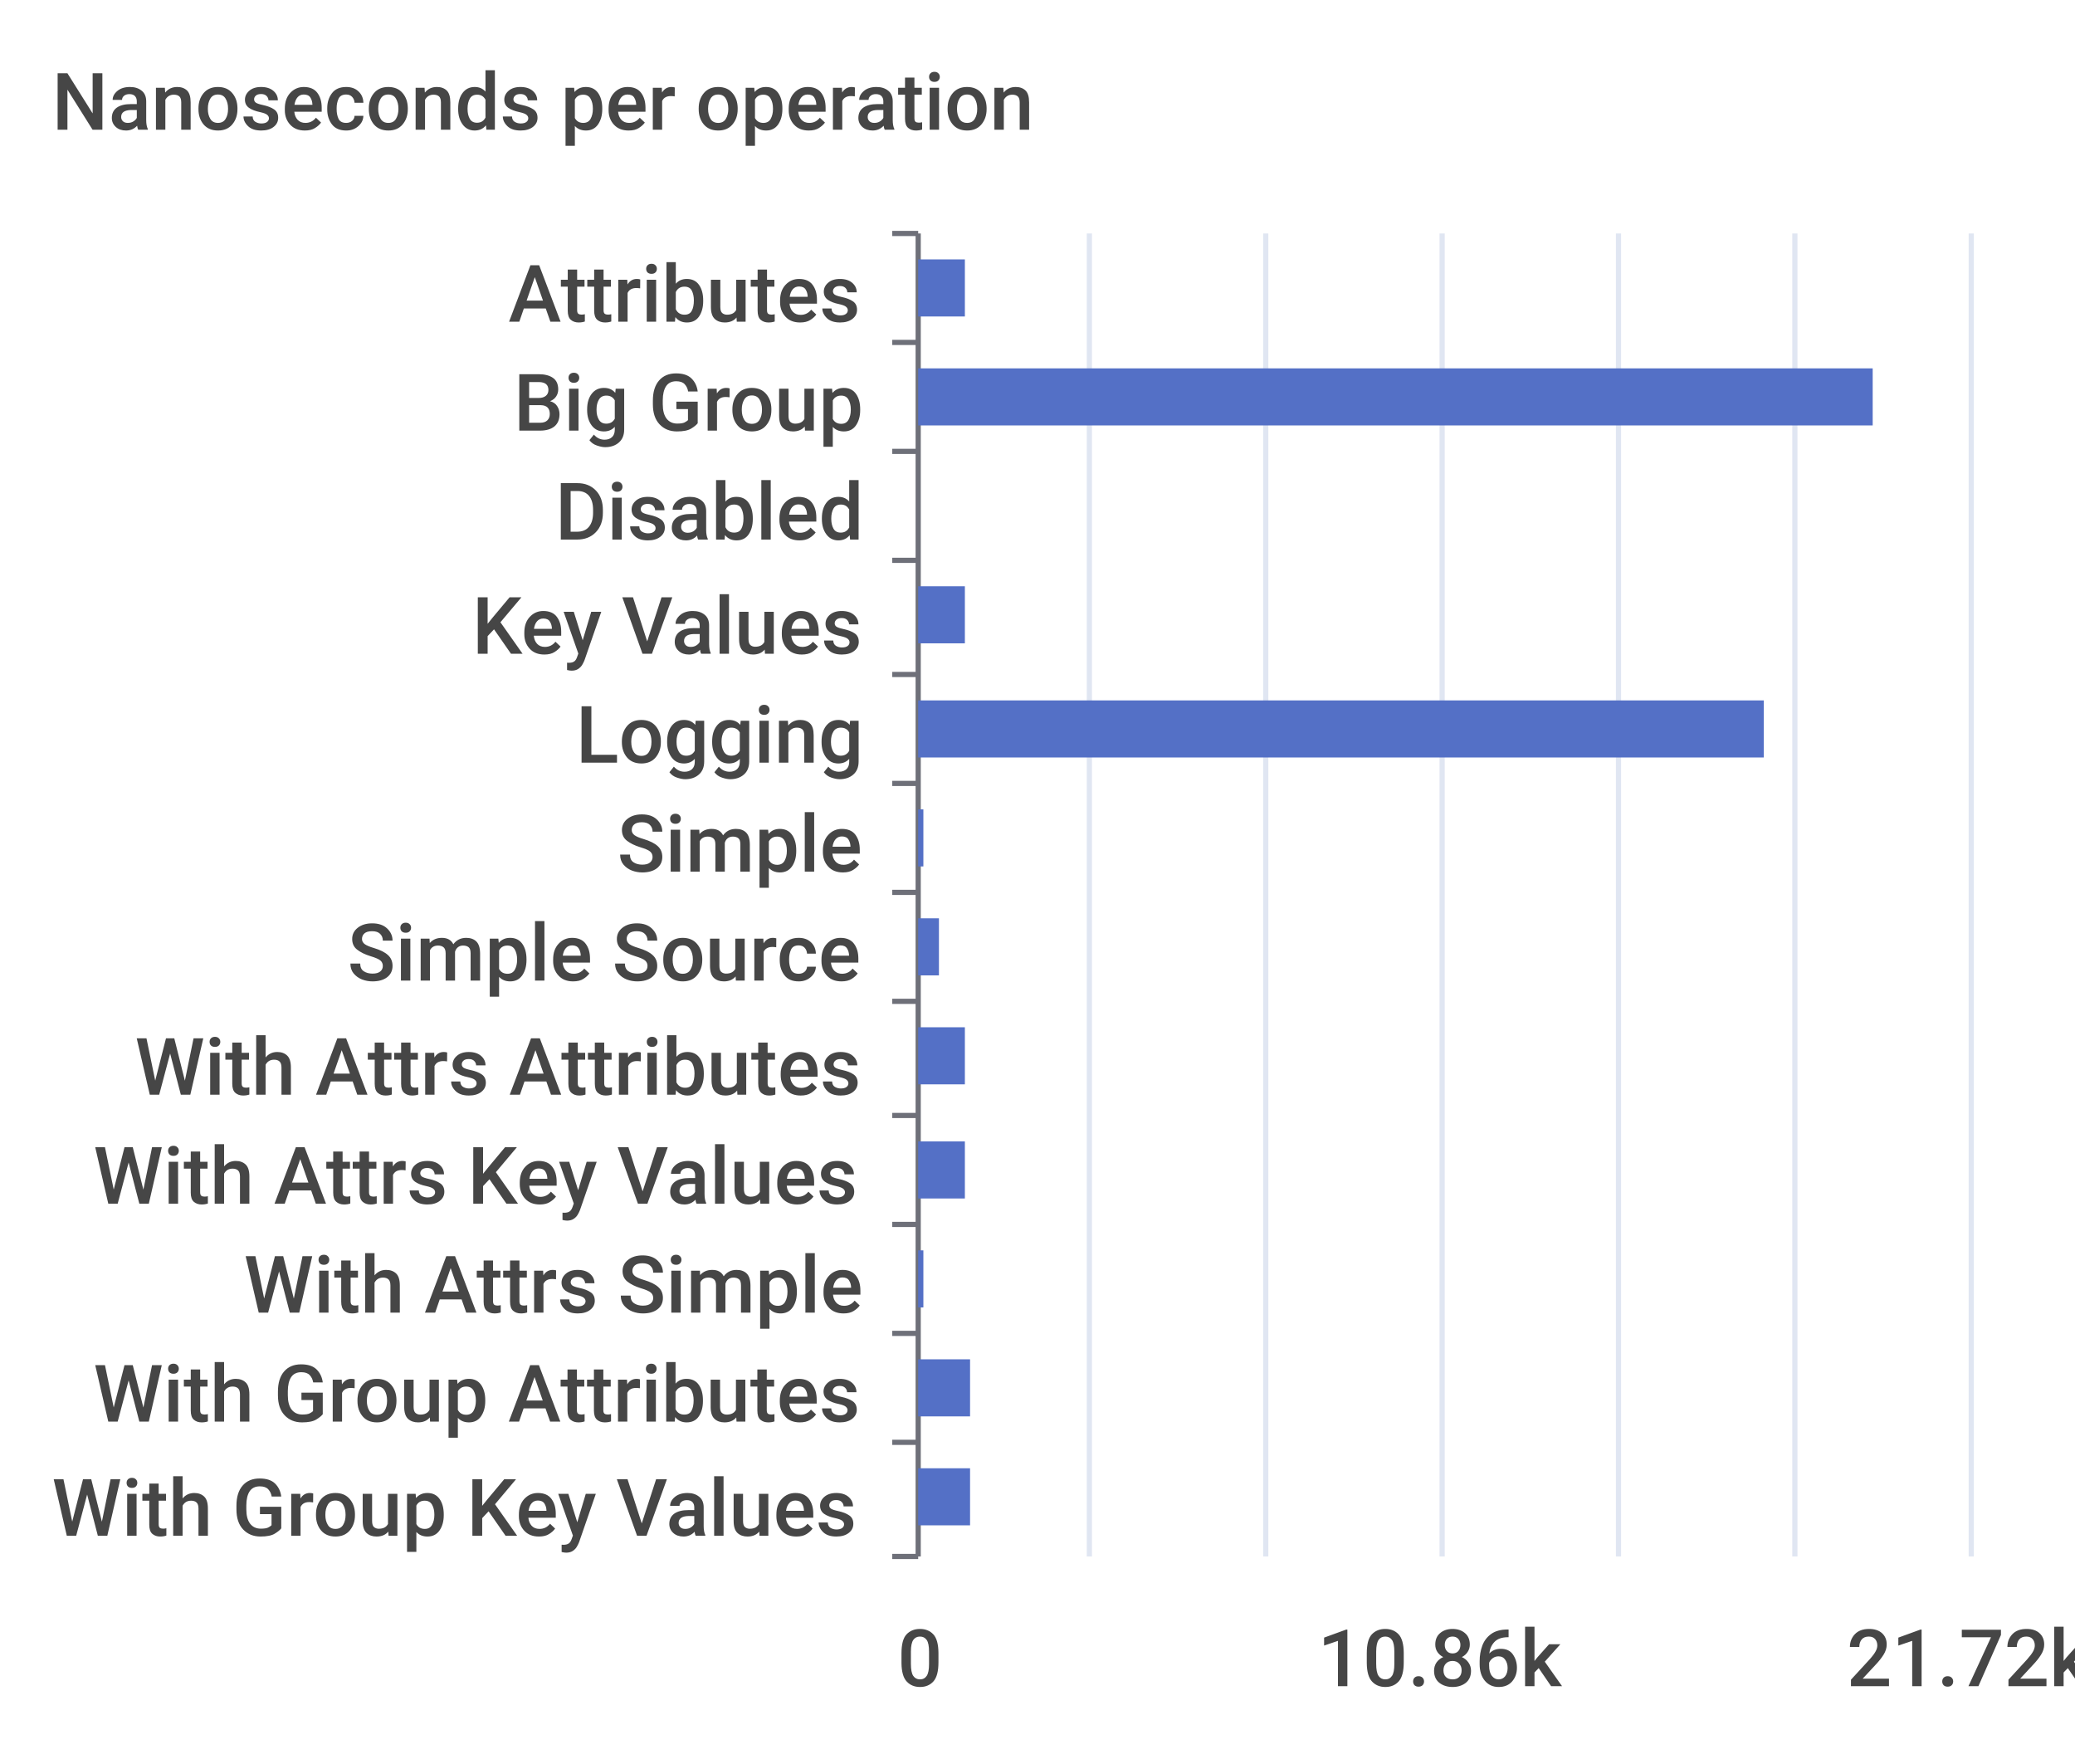
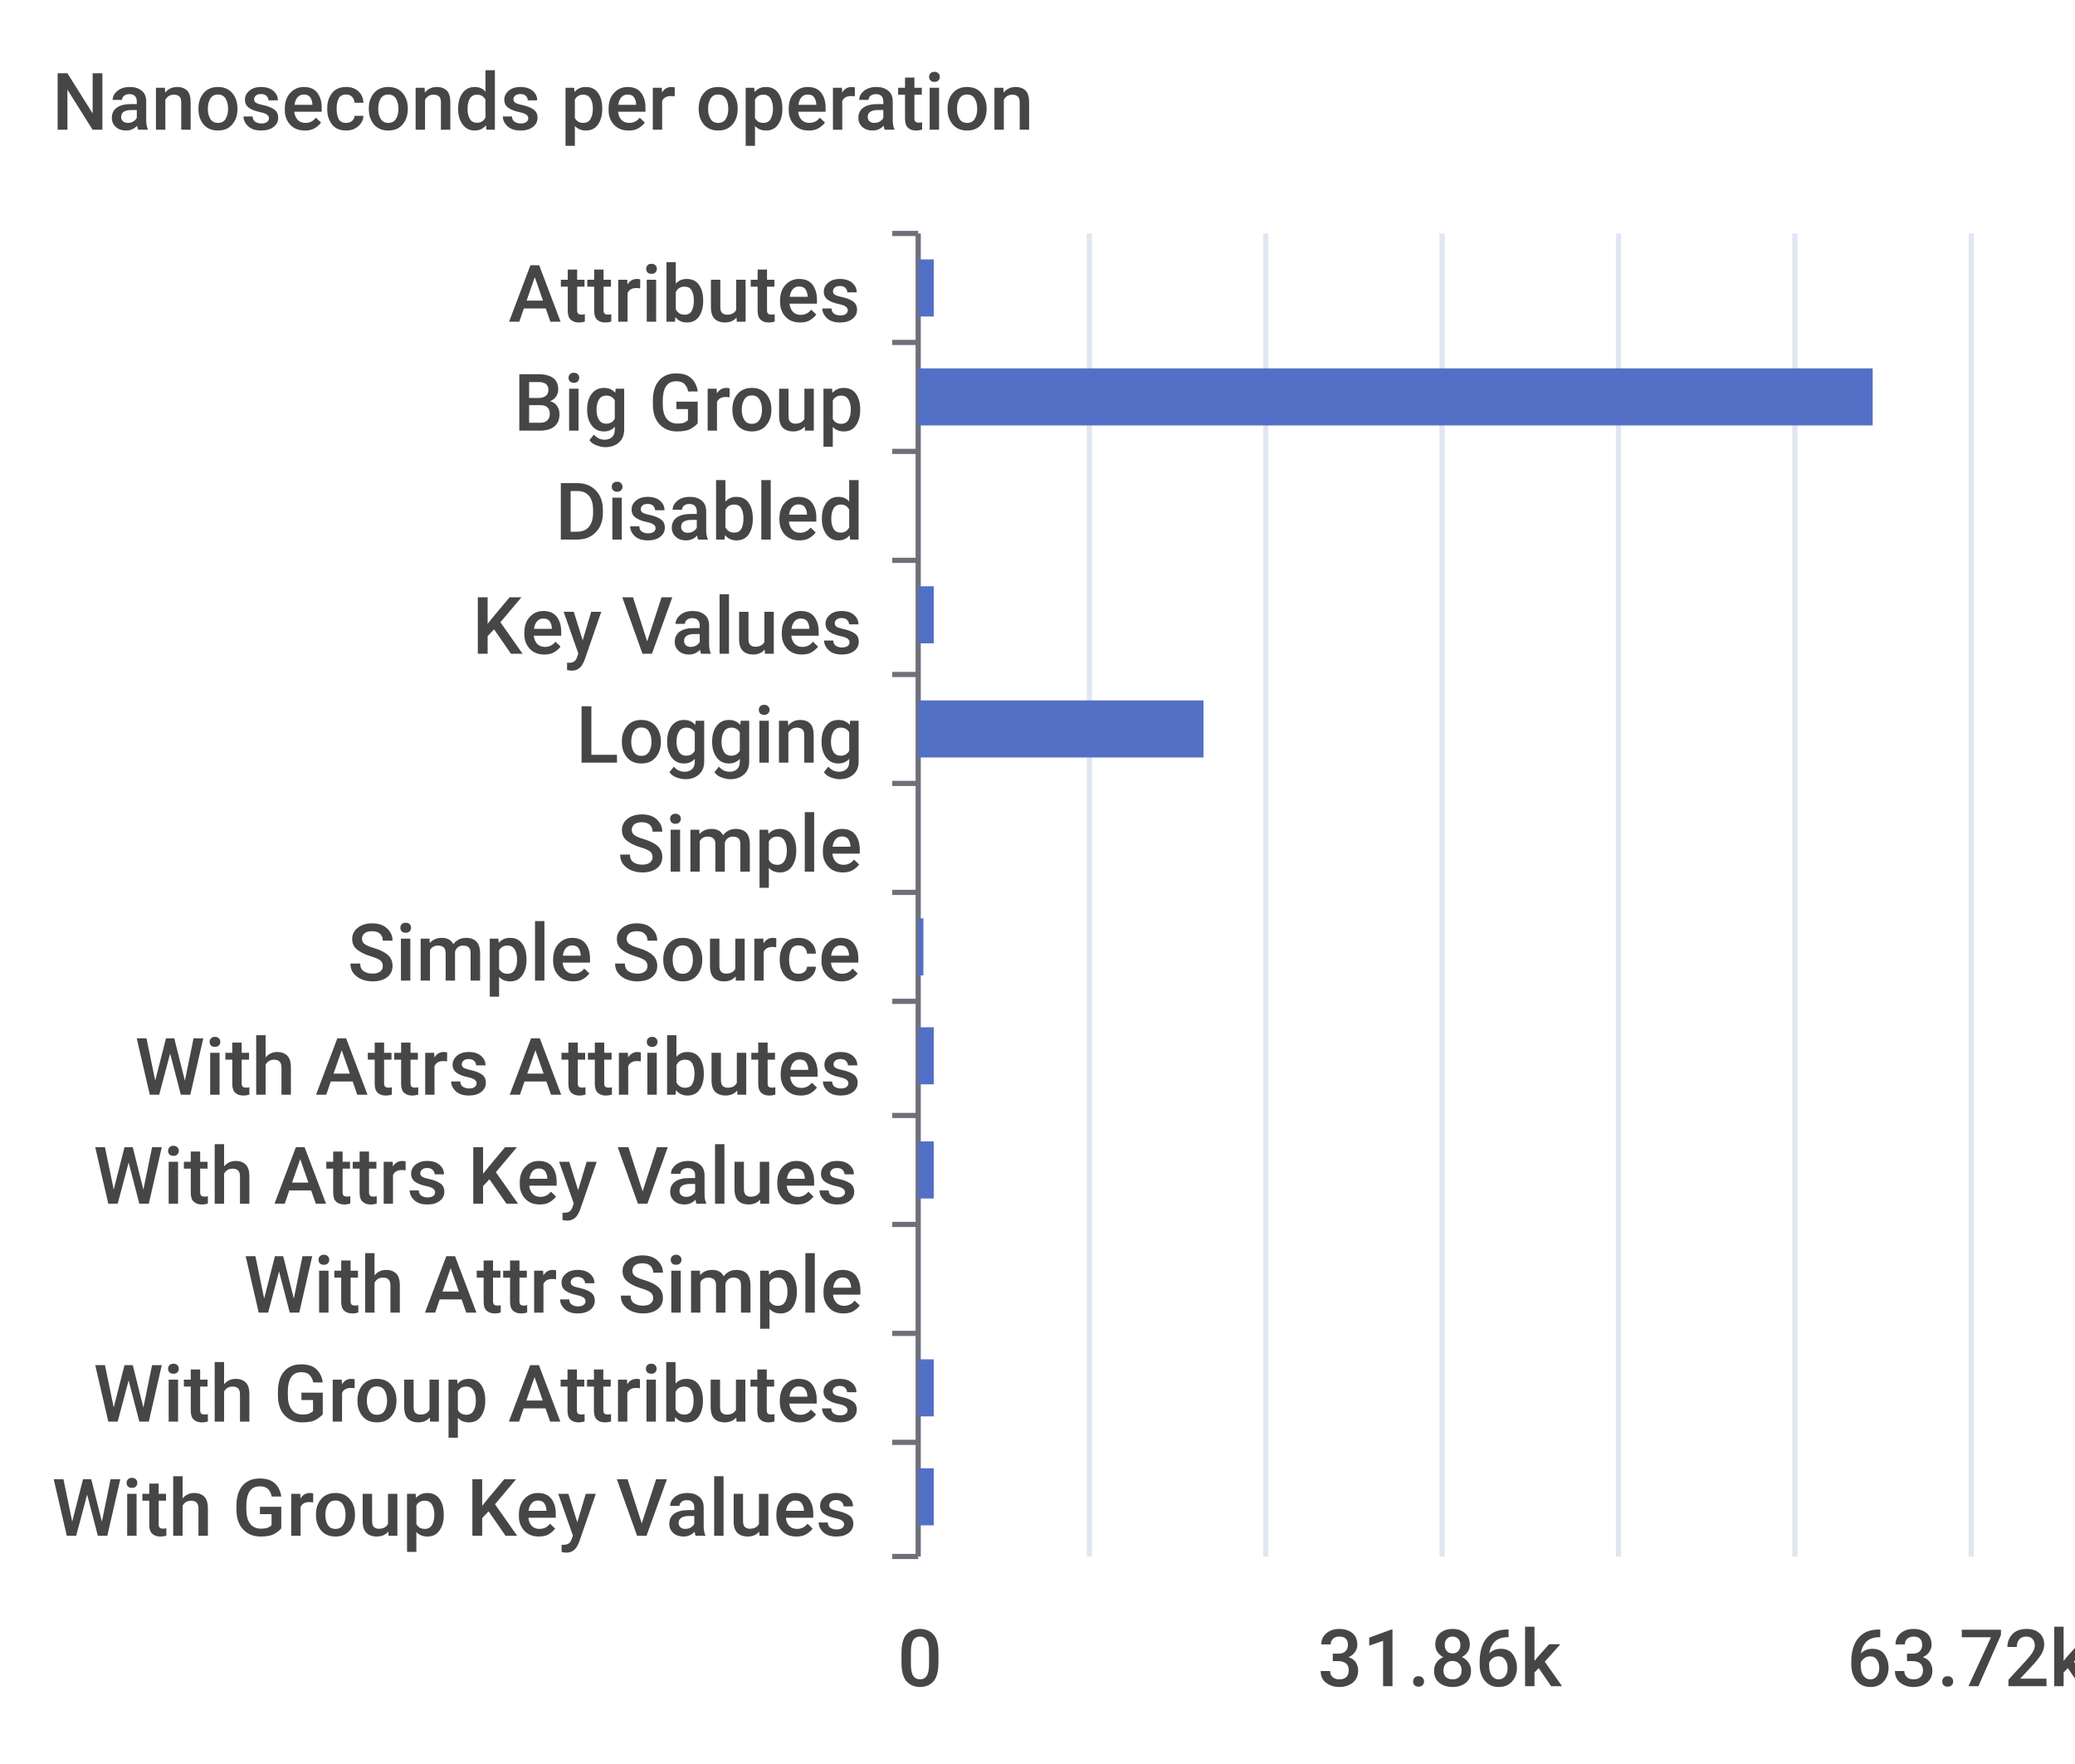
<svg xmlns="http://www.w3.org/2000/svg" width="400" height="340">\n<path d="M 0 0 L 400 0 L 400 340 L 0 340 L 0 0" style="stroke-width:0;stroke:none;fill:rgba(255,255,255,1.0)" />
  <text x="10" y="25" style="stroke-width:0;stroke:none;fill:rgba(70,70,70,1.0);font-size:15.3px;font-family:'Roboto Medium',sans-serif">Nanoseconds per operation</text>
  <path d="M 172 45 L 177 45" style="stroke-width:1;stroke:rgba(110,112,121,1.0);fill:none" />
  <path d="M 172 66 L 177 66" style="stroke-width:1;stroke:rgba(110,112,121,1.0);fill:none" />
  <path d="M 172 87 L 177 87" style="stroke-width:1;stroke:rgba(110,112,121,1.0);fill:none" />
  <path d="M 172 108 L 177 108" style="stroke-width:1;stroke:rgba(110,112,121,1.0);fill:none" />
  <path d="M 172 130 L 177 130" style="stroke-width:1;stroke:rgba(110,112,121,1.0);fill:none" />
  <path d="M 172 151 L 177 151" style="stroke-width:1;stroke:rgba(110,112,121,1.0);fill:none" />
  <path d="M 172 172 L 177 172" style="stroke-width:1;stroke:rgba(110,112,121,1.0);fill:none" />
  <path d="M 172 193 L 177 193" style="stroke-width:1;stroke:rgba(110,112,121,1.0);fill:none" />
  <path d="M 172 215 L 177 215" style="stroke-width:1;stroke:rgba(110,112,121,1.0);fill:none" />
  <path d="M 172 236 L 177 236" style="stroke-width:1;stroke:rgba(110,112,121,1.0);fill:none" />
  <path d="M 172 257 L 177 257" style="stroke-width:1;stroke:rgba(110,112,121,1.0);fill:none" />
  <path d="M 172 278 L 177 278" style="stroke-width:1;stroke:rgba(110,112,121,1.0);fill:none" />
  <path d="M 172 300 L 177 300" style="stroke-width:1;stroke:rgba(110,112,121,1.0);fill:none" />
  <path d="M 177 45 L 177 300" style="stroke-width:1;stroke:rgba(110,112,121,1.0);fill:none" />
  <text x="98" y="62" style="stroke-width:0;stroke:none;fill:rgba(70,70,70,1.0);font-size:15.3px;font-family:'Roboto Medium',sans-serif">Attributes</text>
  <text x="99" y="83" style="stroke-width:0;stroke:none;fill:rgba(70,70,70,1.0);font-size:15.3px;font-family:'Roboto Medium',sans-serif">Big Group</text>
  <text x="107" y="104" style="stroke-width:0;stroke:none;fill:rgba(70,70,70,1.0);font-size:15.3px;font-family:'Roboto Medium',sans-serif">Disabled</text>
  <text x="91" y="126" style="stroke-width:0;stroke:none;fill:rgba(70,70,70,1.0);font-size:15.3px;font-family:'Roboto Medium',sans-serif">Key Values</text>
  <text x="111" y="147" style="stroke-width:0;stroke:none;fill:rgba(70,70,70,1.0);font-size:15.3px;font-family:'Roboto Medium',sans-serif">Logging</text>
  <text x="119" y="168" style="stroke-width:0;stroke:none;fill:rgba(70,70,70,1.0);font-size:15.3px;font-family:'Roboto Medium',sans-serif">Simple</text>
  <text x="67" y="189" style="stroke-width:0;stroke:none;fill:rgba(70,70,70,1.0);font-size:15.3px;font-family:'Roboto Medium',sans-serif">Simple Source</text>
  <text x="26" y="211" style="stroke-width:0;stroke:none;fill:rgba(70,70,70,1.0);font-size:15.3px;font-family:'Roboto Medium',sans-serif">With Attrs Attributes</text>
  <text x="18" y="232" style="stroke-width:0;stroke:none;fill:rgba(70,70,70,1.0);font-size:15.3px;font-family:'Roboto Medium',sans-serif">With Attrs Key Values</text>
  <text x="47" y="253" style="stroke-width:0;stroke:none;fill:rgba(70,70,70,1.0);font-size:15.3px;font-family:'Roboto Medium',sans-serif">With Attrs Simple</text>
  <text x="18" y="274" style="stroke-width:0;stroke:none;fill:rgba(70,70,70,1.0);font-size:15.3px;font-family:'Roboto Medium',sans-serif">With Group Attributes</text>
  <text x="10" y="296" style="stroke-width:0;stroke:none;fill:rgba(70,70,70,1.0);font-size:15.3px;font-family:'Roboto Medium',sans-serif">With Group Key Values</text>
  <text x="173" y="325" style="stroke-width:0;stroke:none;fill:rgba(70,70,70,1.0);font-size:15.3px;font-family:'Roboto Medium',sans-serif">0</text>
-   <text x="254" y="325" style="stroke-width:0;stroke:none;fill:rgba(70,70,70,1.0);font-size:15.3px;font-family:'Roboto Medium',sans-serif">10.86k</text>
-   <text x="356" y="325" style="stroke-width:0;stroke:none;fill:rgba(70,70,70,1.0);font-size:15.3px;font-family:'Roboto Medium',sans-serif">21.72k</text>
+   <text x="254" y="325" style="stroke-width:0;stroke:none;fill:rgba(70,70,70,1.0);font-size:15.3px;font-family:'Roboto Medium',sans-serif">31.86k</text>
+   <text x="356" y="325" style="stroke-width:0;stroke:none;fill:rgba(70,70,70,1.0);font-size:15.3px;font-family:'Roboto Medium',sans-serif">63.72k</text>
  <path d="M 210 45 L 210 300" style="stroke-width:1;stroke:rgba(224,230,242,1.0);fill:none" />
  <path d="M 244 45 L 244 300" style="stroke-width:1;stroke:rgba(224,230,242,1.0);fill:none" />
  <path d="M 278 45 L 278 300" style="stroke-width:1;stroke:rgba(224,230,242,1.0);fill:none" />
  <path d="M 312 45 L 312 300" style="stroke-width:1;stroke:rgba(224,230,242,1.0);fill:none" />
  <path d="M 346 45 L 346 300" style="stroke-width:1;stroke:rgba(224,230,242,1.0);fill:none" />
  <path d="M 380 45 L 380 300" style="stroke-width:1;stroke:rgba(224,230,242,1.0);fill:none" />
-   <path d="M 177 283 L 187 283 L 187 294 L 177 294 L 177 283" style="stroke-width:0;stroke:none;fill:rgba(84,112,198,1.0)" />
-   <path d="M 177 262 L 187 262 L 187 273 L 177 273 L 177 262" style="stroke-width:0;stroke:none;fill:rgba(84,112,198,1.0)" />
-   <path d="M 177 241 L 178 241 L 178 252 L 177 252 L 177 241" style="stroke-width:0;stroke:none;fill:rgba(84,112,198,1.0)" />
-   <path d="M 177 220 L 186 220 L 186 231 L 177 231 L 177 220" style="stroke-width:0;stroke:none;fill:rgba(84,112,198,1.0)" />
-   <path d="M 177 198 L 186 198 L 186 209 L 177 209 L 177 198" style="stroke-width:0;stroke:none;fill:rgba(84,112,198,1.0)" />
-   <path d="M 177 177 L 181 177 L 181 188 L 177 188 L 177 177" style="stroke-width:0;stroke:none;fill:rgba(84,112,198,1.0)" />
-   <path d="M 177 156 L 178 156 L 178 167 L 177 167 L 177 156" style="stroke-width:0;stroke:none;fill:rgba(84,112,198,1.0)" />
-   <path d="M 177 135 L 340 135 L 340 146 L 177 146 L 177 135" style="stroke-width:0;stroke:none;fill:rgba(84,112,198,1.0)" />
-   <path d="M 177 113 L 186 113 L 186 124 L 177 124 L 177 113" style="stroke-width:0;stroke:none;fill:rgba(84,112,198,1.0)" />
+   <path d="M 177 283 L 180 283 L 180 294 L 177 294 L 177 283" style="stroke-width:0;stroke:none;fill:rgba(84,112,198,1.0)" />
+   <path d="M 177 262 L 180 262 L 180 273 L 177 273 L 177 262" style="stroke-width:0;stroke:none;fill:rgba(84,112,198,1.0)" />
+   <path d="M 177 241 L 177 241 L 177 252 L 177 252 L 177 241" style="stroke-width:0;stroke:none;fill:rgba(84,112,198,1.0)" />
+   <path d="M 177 220 L 180 220 L 180 231 L 177 231 L 177 220" style="stroke-width:0;stroke:none;fill:rgba(84,112,198,1.0)" />
+   <path d="M 177 198 L 180 198 L 180 209 L 177 209 L 177 198" style="stroke-width:0;stroke:none;fill:rgba(84,112,198,1.0)" />
+   <path d="M 177 177 L 178 177 L 178 188 L 177 188 L 177 177" style="stroke-width:0;stroke:none;fill:rgba(84,112,198,1.0)" />
+   <path d="M 177 156 L 177 156 L 177 167 L 177 167 L 177 156" style="stroke-width:0;stroke:none;fill:rgba(84,112,198,1.0)" />
+   <path d="M 177 135 L 232 135 L 232 146 L 177 146 L 177 135" style="stroke-width:0;stroke:none;fill:rgba(84,112,198,1.0)" />
+   <path d="M 177 113 L 180 113 L 180 124 L 177 124 L 177 113" style="stroke-width:0;stroke:none;fill:rgba(84,112,198,1.0)" />
  <path d="M 177 92 L 177 92 L 177 103 L 177 103 L 177 92" style="stroke-width:0;stroke:none;fill:rgba(84,112,198,1.0)" />
  <path d="M 177 71 L 361 71 L 361 82 L 177 82 L 177 71" style="stroke-width:0;stroke:none;fill:rgba(84,112,198,1.0)" />
-   <path d="M 177 50 L 186 50 L 186 61 L 177 61 L 177 50" style="stroke-width:0;stroke:none;fill:rgba(84,112,198,1.0)" />
+   <path d="M 177 50 L 180 50 L 180 61 L 177 61 L 177 50" style="stroke-width:0;stroke:none;fill:rgba(84,112,198,1.0)" />
</svg>
